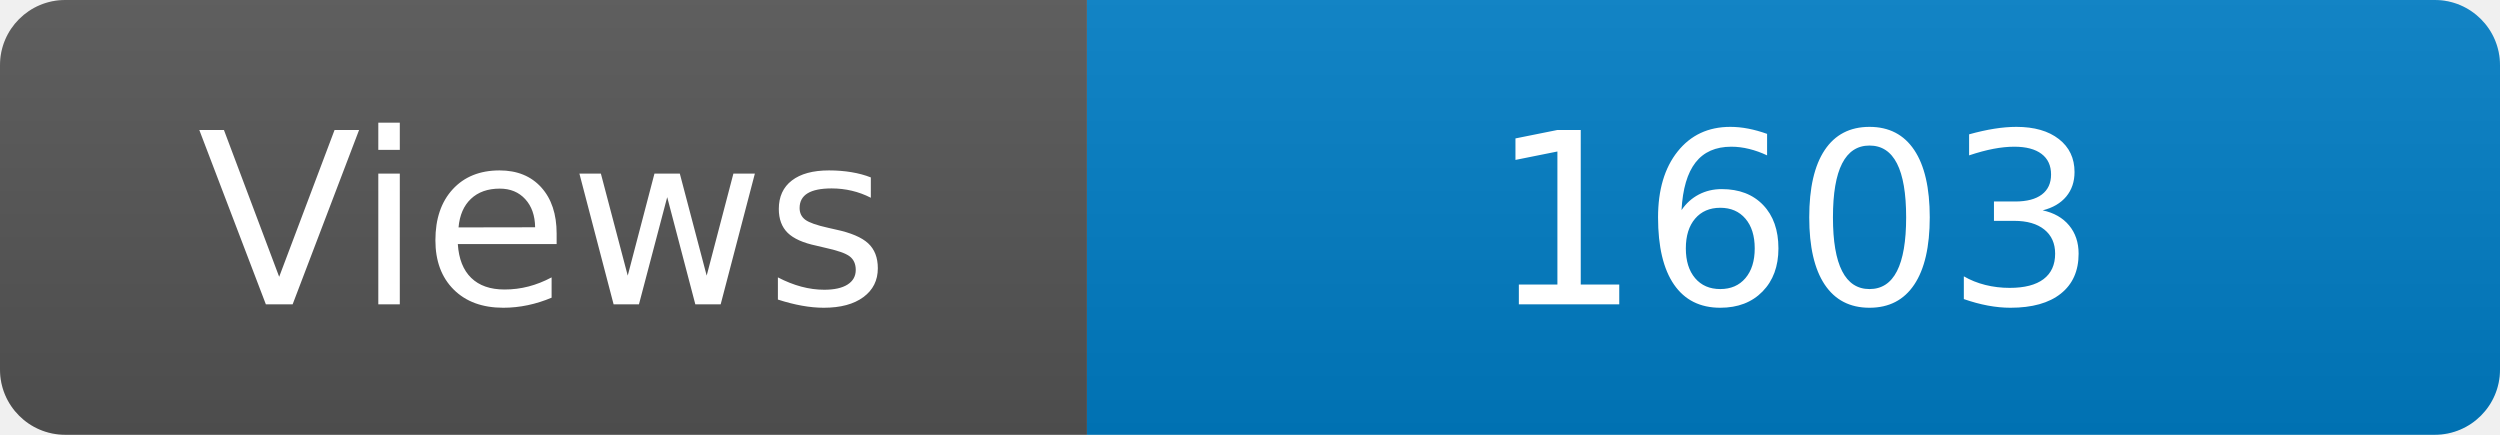
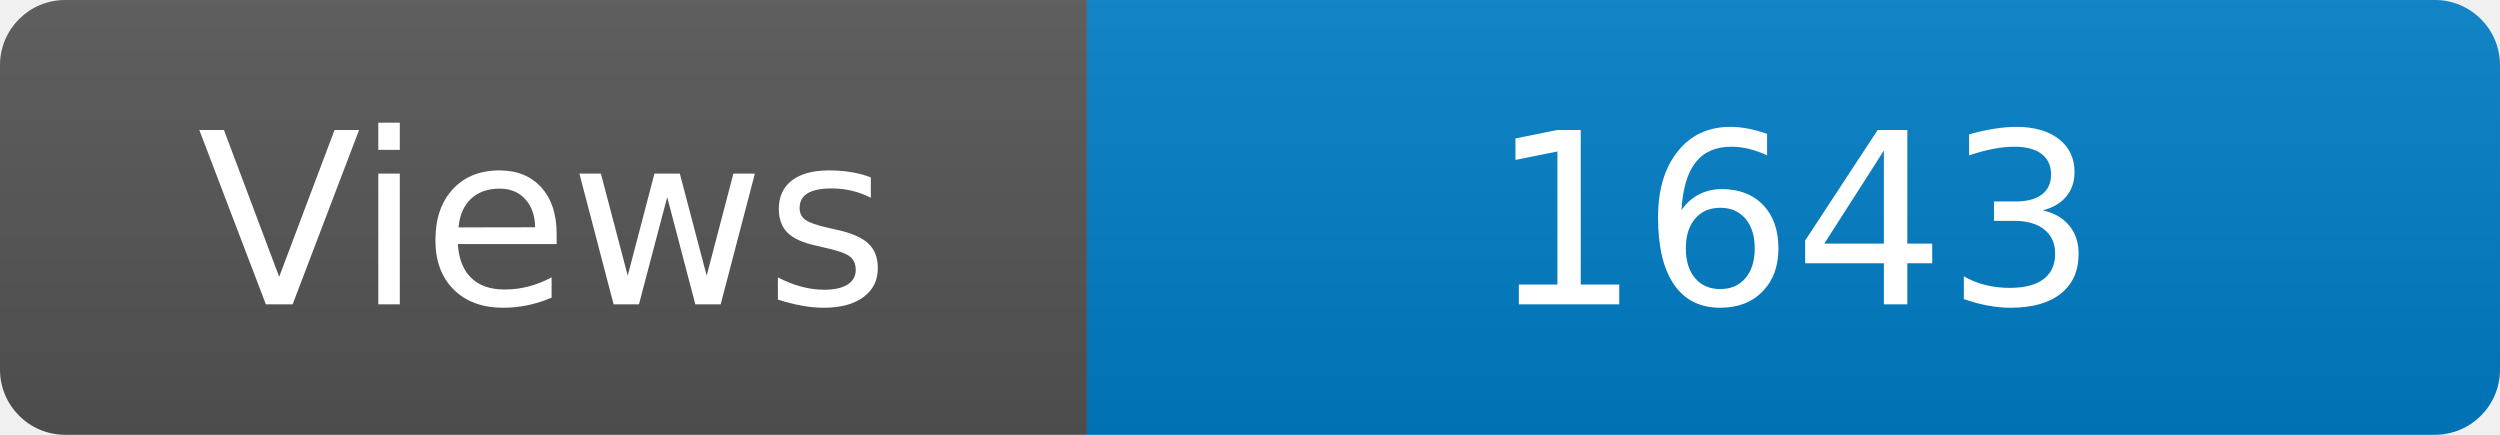
<svg xmlns="http://www.w3.org/2000/svg" width="115" height="20" role="img" aria-label="Maintained?: yes">
  <linearGradient id="s" x2="0" y2="100%">
    <stop offset="0" stop-color="#bbb" stop-opacity=".1" />
    <stop offset="1" stop-opacity=".1" />
  </linearGradient>
  <clipPath id="r">
    <rect width="115" height="20" rx="3" fill="#fff" />
  </clipPath>
  <g clip-path="url(#r)">
    <rect width="50" height="20" fill="#555" />
    <rect x="50" width="160" height="20" fill="#007ec6" />
    <rect width="115" height="20" fill="url(#s)" />
  </g>
  <g fill="#fff" text-anchor="middle" font-family="Verdana,Geneva,DejaVu Sans,sans-serif" font-size="110">
    <text x="250" y="140" transform="scale(.1)" fill="#fff">Views</text>
-     <text x="825" y="140" transform="scale(.1)" fill="#fff">1603</text>
+     <text x="825" y="140" transform="scale(.1)" fill="#fff">1643</text>
  </g>
</svg>
